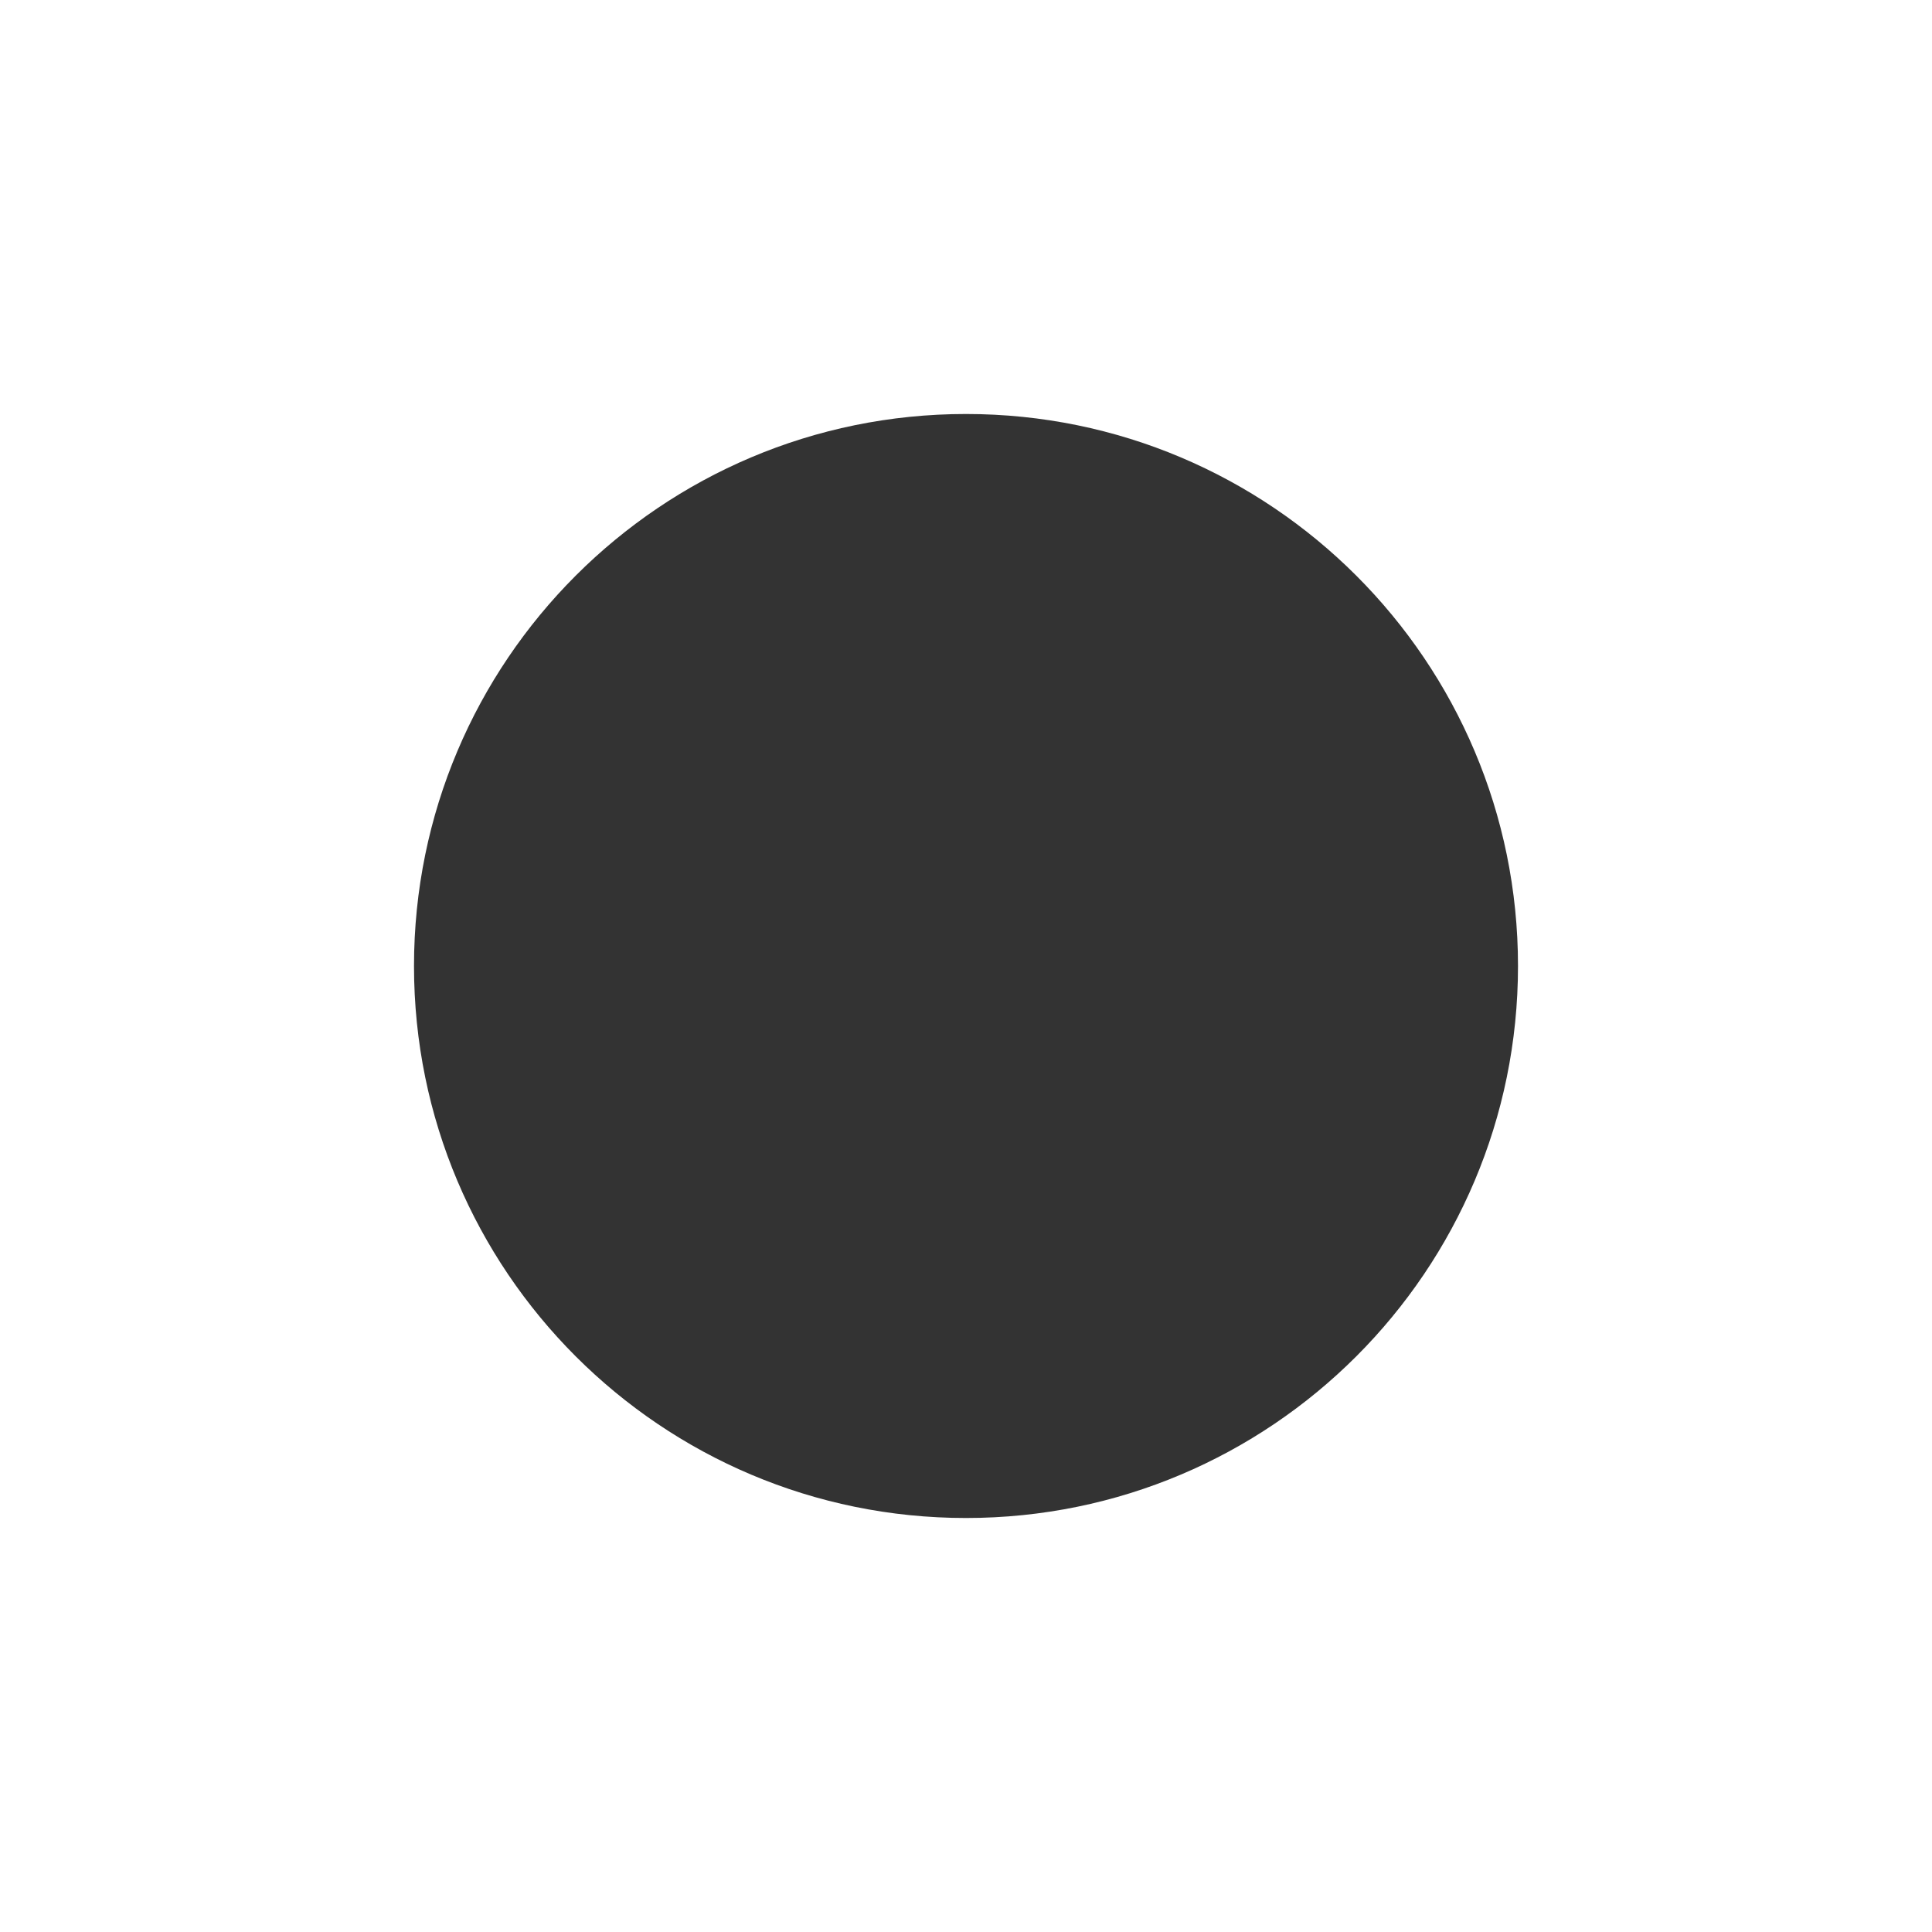
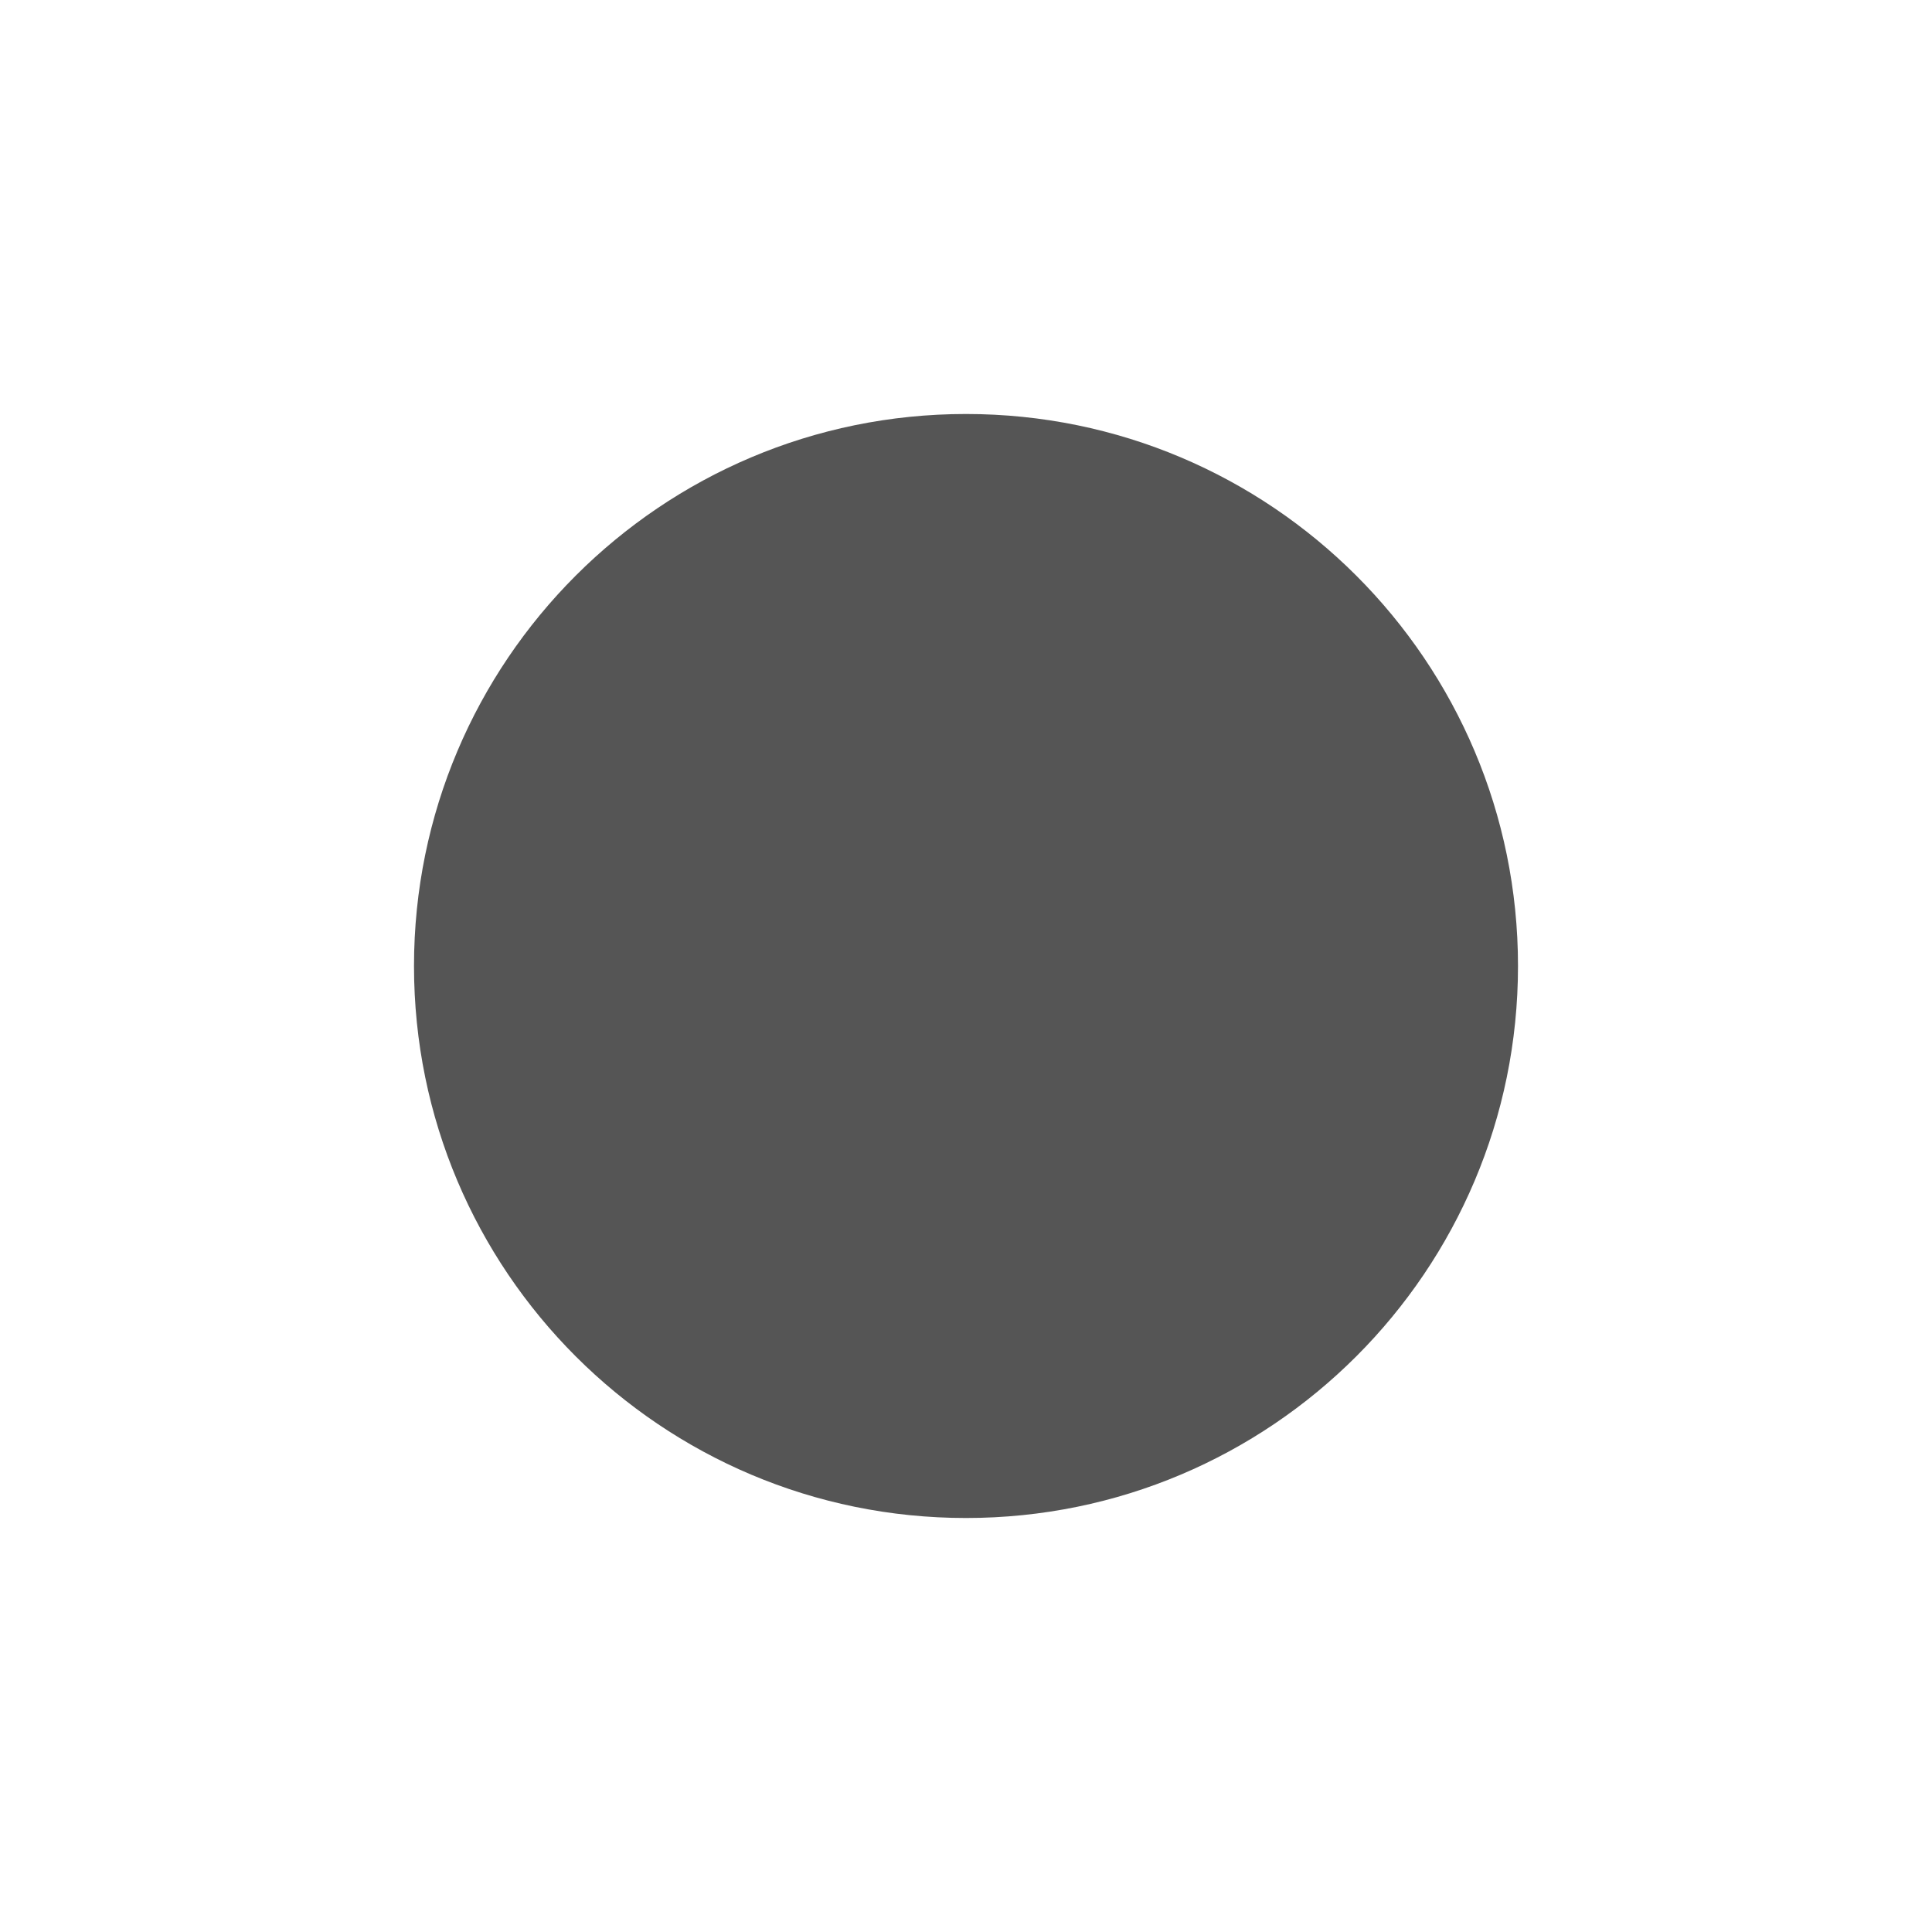
<svg xmlns="http://www.w3.org/2000/svg" viewBox="0 0 14 14">
-   <circle cx="7" cy="7" r="4" fill="#333" />
+   <circle cx="7" cy="7" r="4" fill="#555" />
</svg>
